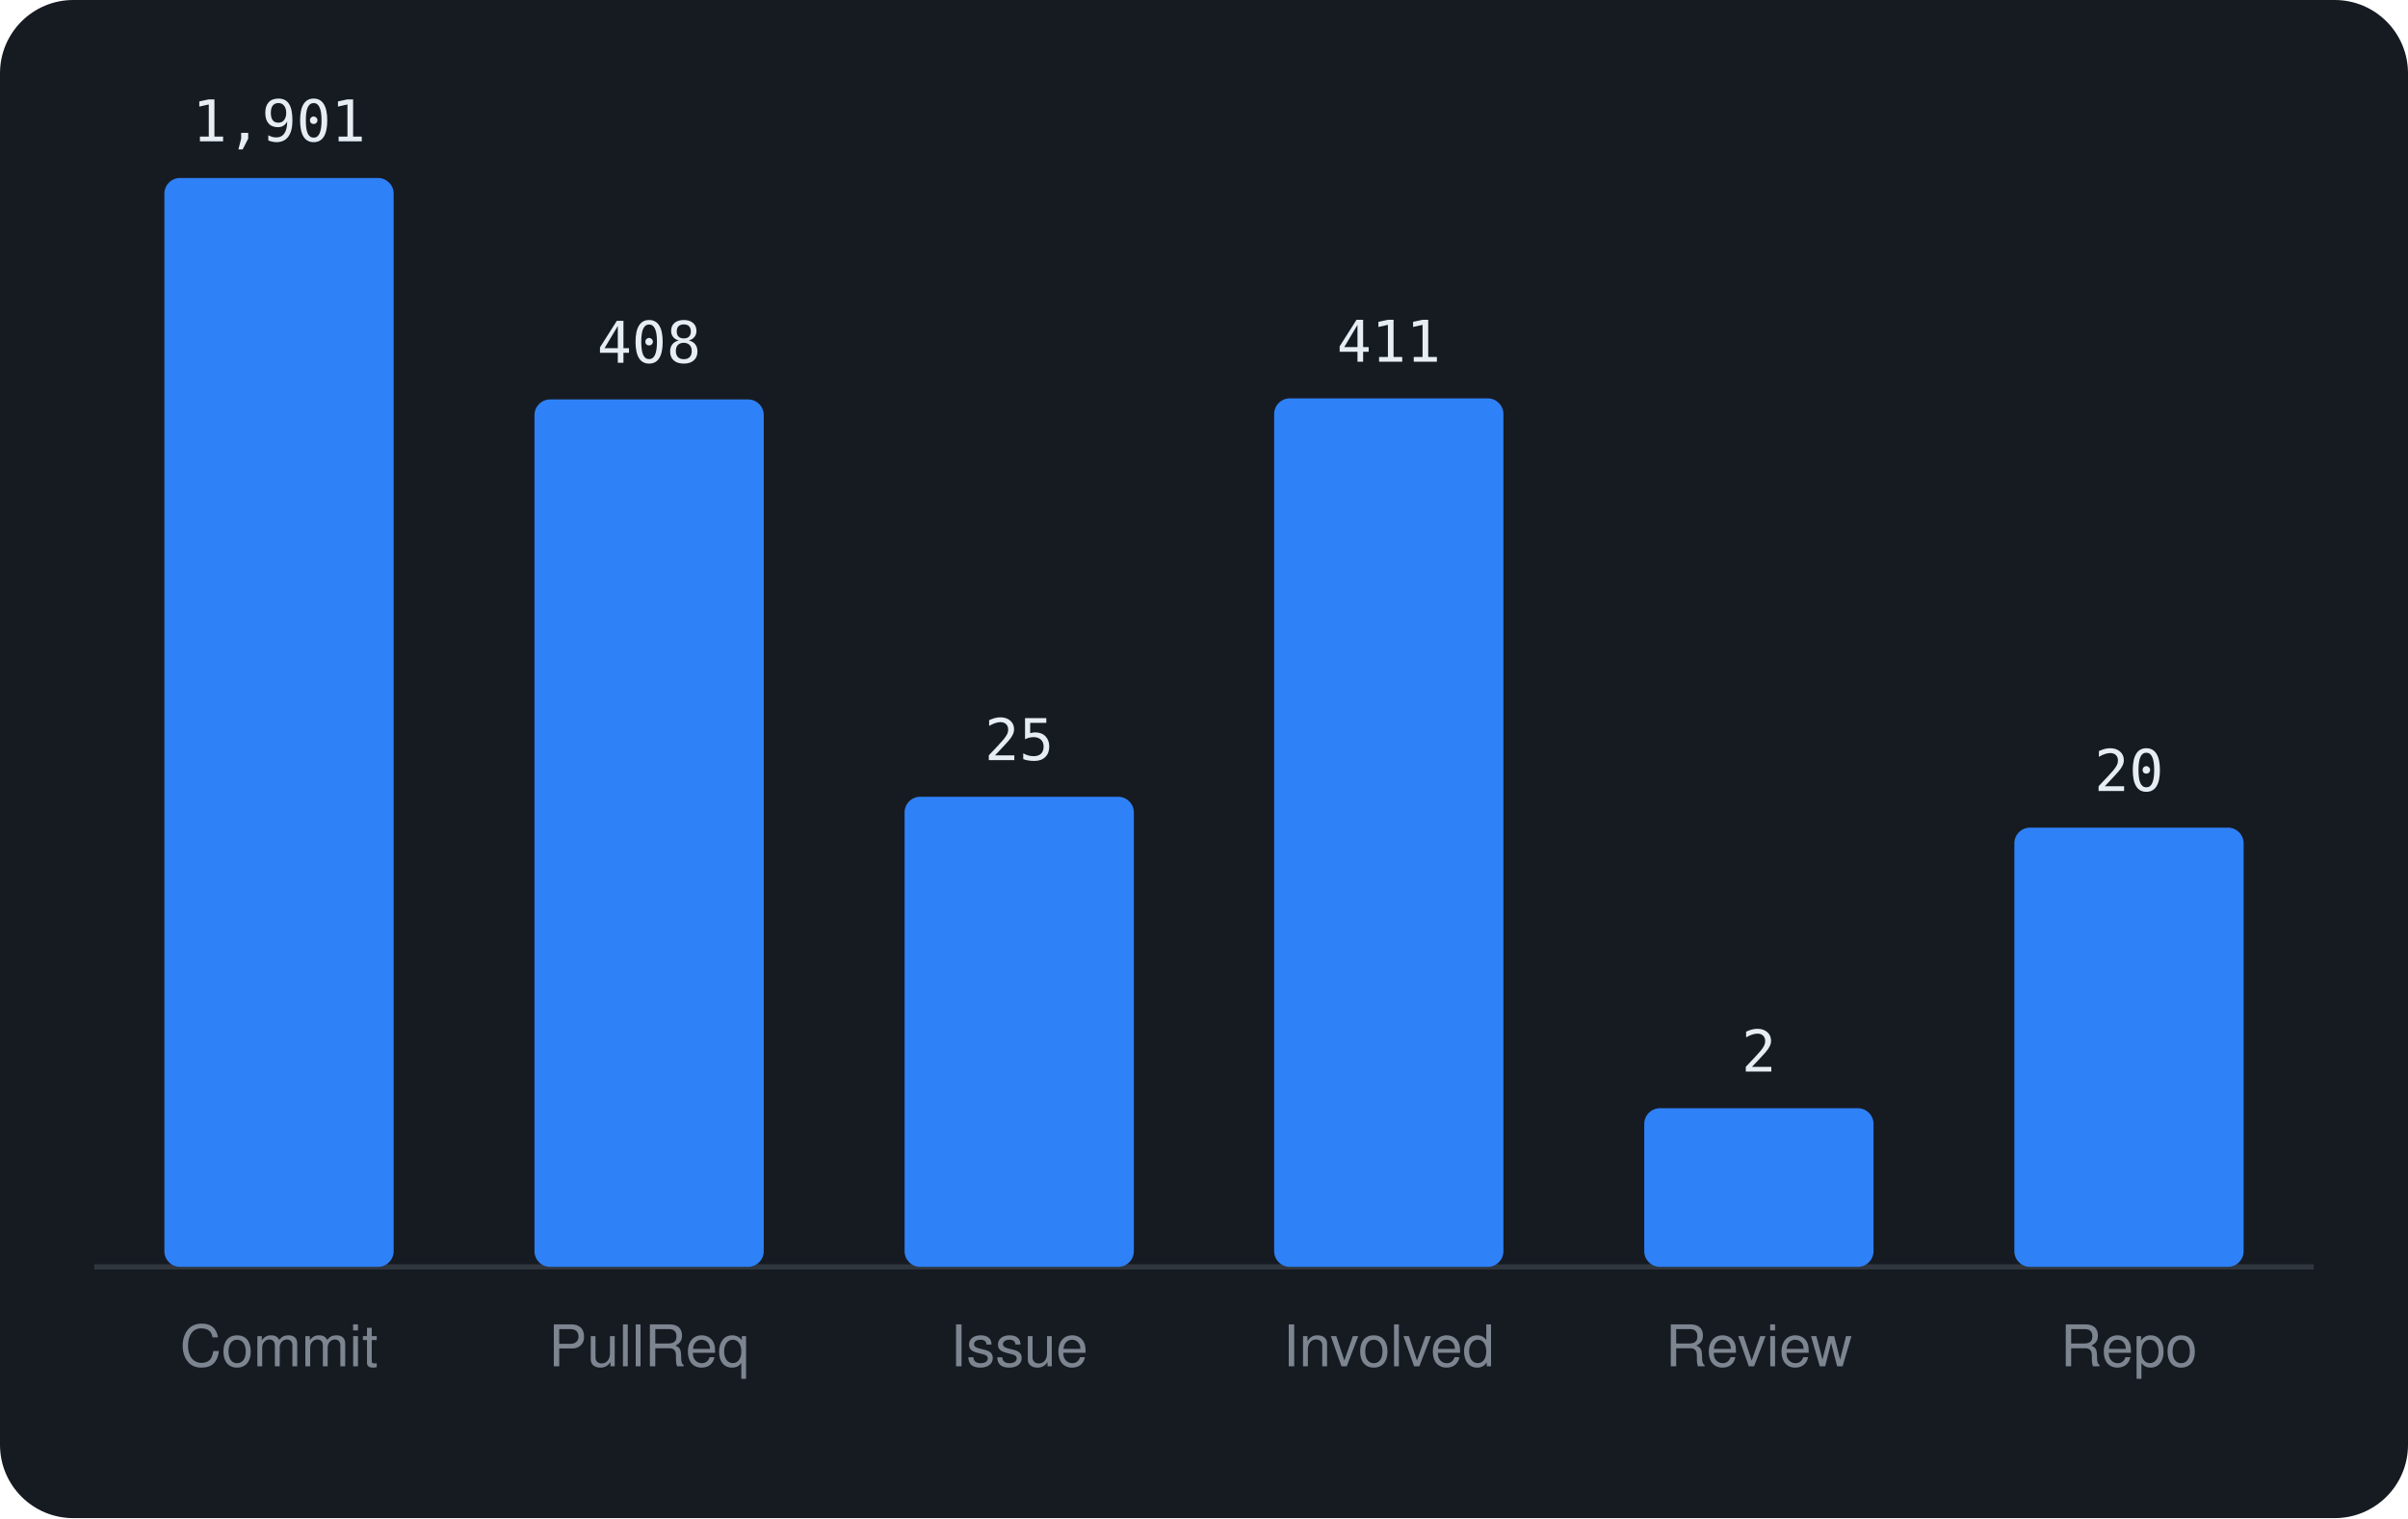
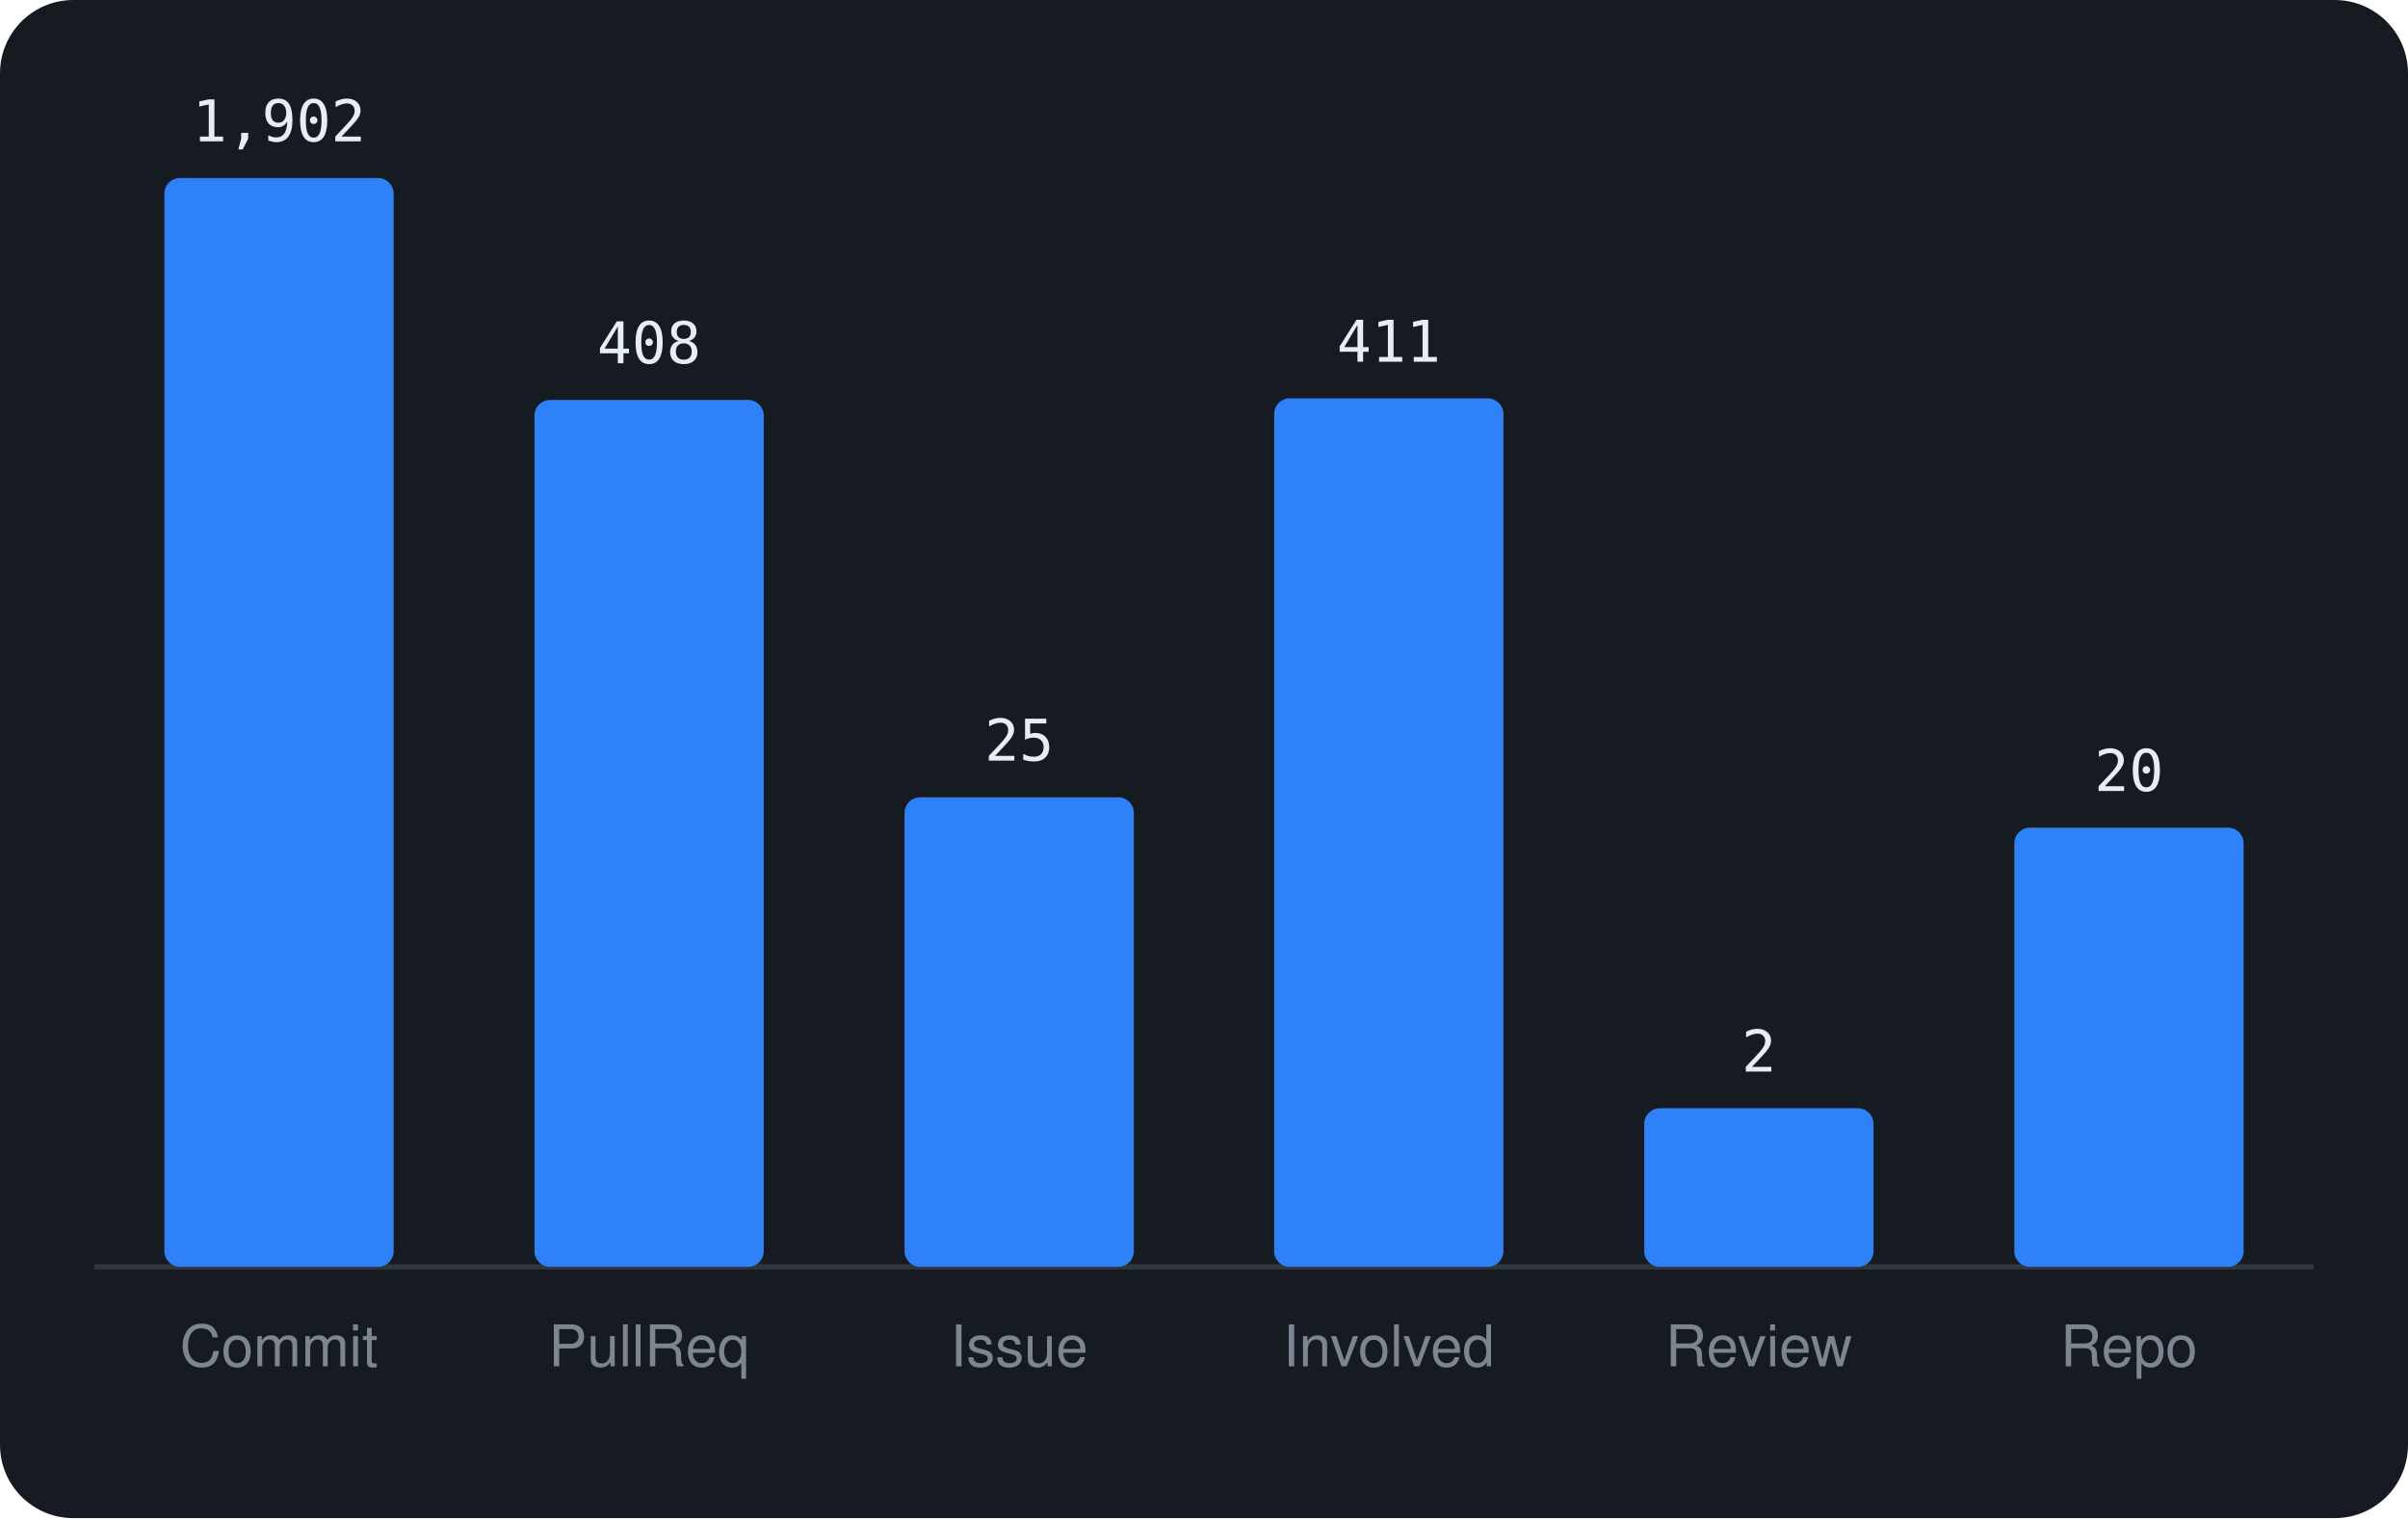
<svg xmlns="http://www.w3.org/2000/svg" viewBox="0 0 460 290" width="460" height="290" font-family="-apple-system,BlinkMacSystemFont,'Segoe UI',Helvetica,Arial,sans-serif">
  <rect width="460" height="290" rx="14" fill="#161b22" />
  <line x1="18" y1="242" x2="442" y2="242" stroke="#30363d" />
  <rect x="31.4" y="34.0" width="43.8" height="208.0" rx="3" fill="#2f81f7" />
-   <text x="53.3" y="27.0" text-anchor="middle" font-size="11" font-family="monospace" fill="#e6edf3">1,901</text>
+   <text x="53.3" y="27.0" text-anchor="middle" font-size="11" font-family="monospace" fill="#e6edf3">1,902</text>
  <text x="53.3" y="261" text-anchor="middle" font-size="11" fill="#7d8590">Commit</text>
-   <rect x="102.1" y="76.3" width="43.8" height="165.7" rx="3" fill="#2f81f7" />
-   <text x="124.0" y="69.3" text-anchor="middle" font-size="11" font-family="monospace" fill="#e6edf3">408</text>
+   <rect x="102.1" y="76.4" width="43.8" height="165.6" rx="3" fill="#2f81f7" />
+   <text x="124.0" y="69.4" text-anchor="middle" font-size="11" font-family="monospace" fill="#e6edf3">408</text>
  <text x="124.0" y="261" text-anchor="middle" font-size="11" fill="#7d8590">PullReq</text>
-   <rect x="172.8" y="152.2" width="43.8" height="89.8" rx="3" fill="#2f81f7" />
-   <text x="194.7" y="145.2" text-anchor="middle" font-size="11" font-family="monospace" fill="#e6edf3">25</text>
+   <rect x="172.8" y="152.3" width="43.8" height="89.7" rx="3" fill="#2f81f7" />
+   <text x="194.7" y="145.3" text-anchor="middle" font-size="11" font-family="monospace" fill="#e6edf3">25</text>
  <text x="194.7" y="261" text-anchor="middle" font-size="11" fill="#7d8590">Issue</text>
  <rect x="243.4" y="76.1" width="43.8" height="165.9" rx="3" fill="#2f81f7" />
  <text x="265.3" y="69.1" text-anchor="middle" font-size="11" font-family="monospace" fill="#e6edf3">411</text>
  <text x="265.3" y="261" text-anchor="middle" font-size="11" fill="#7d8590">Involved</text>
  <rect x="314.1" y="211.7" width="43.8" height="30.3" rx="3" fill="#2f81f7" />
  <text x="336.0" y="204.7" text-anchor="middle" font-size="11" font-family="monospace" fill="#e6edf3">2</text>
  <text x="336.0" y="261" text-anchor="middle" font-size="11" fill="#7d8590">Review</text>
  <rect x="384.8" y="158.1" width="43.8" height="83.9" rx="3" fill="#2f81f7" />
  <text x="406.7" y="151.1" text-anchor="middle" font-size="11" font-family="monospace" fill="#e6edf3">20</text>
  <text x="406.7" y="261" text-anchor="middle" font-size="11" fill="#7d8590">Repo</text>
</svg>
